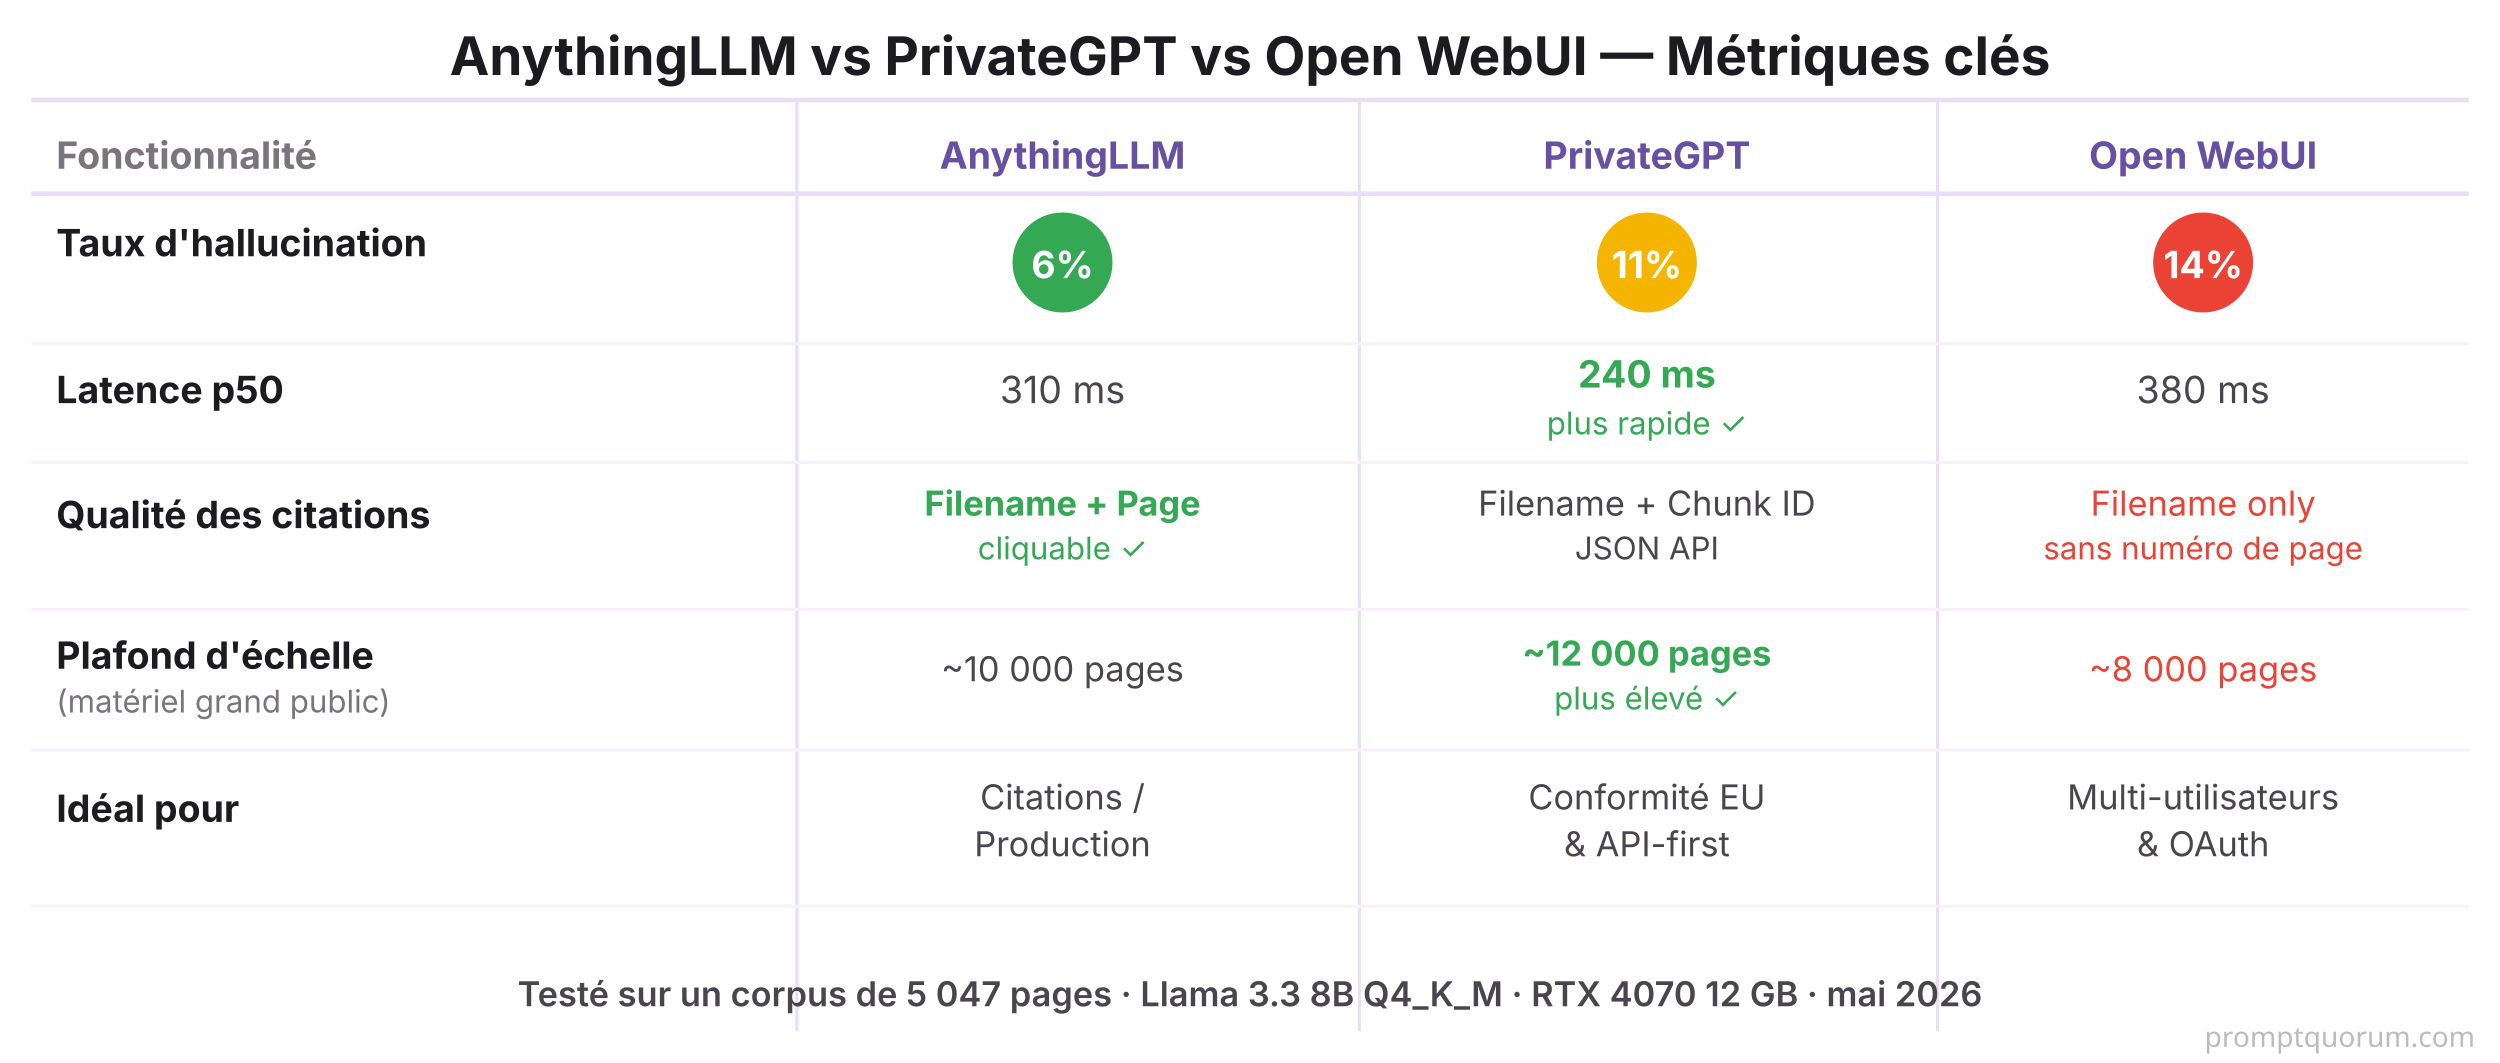
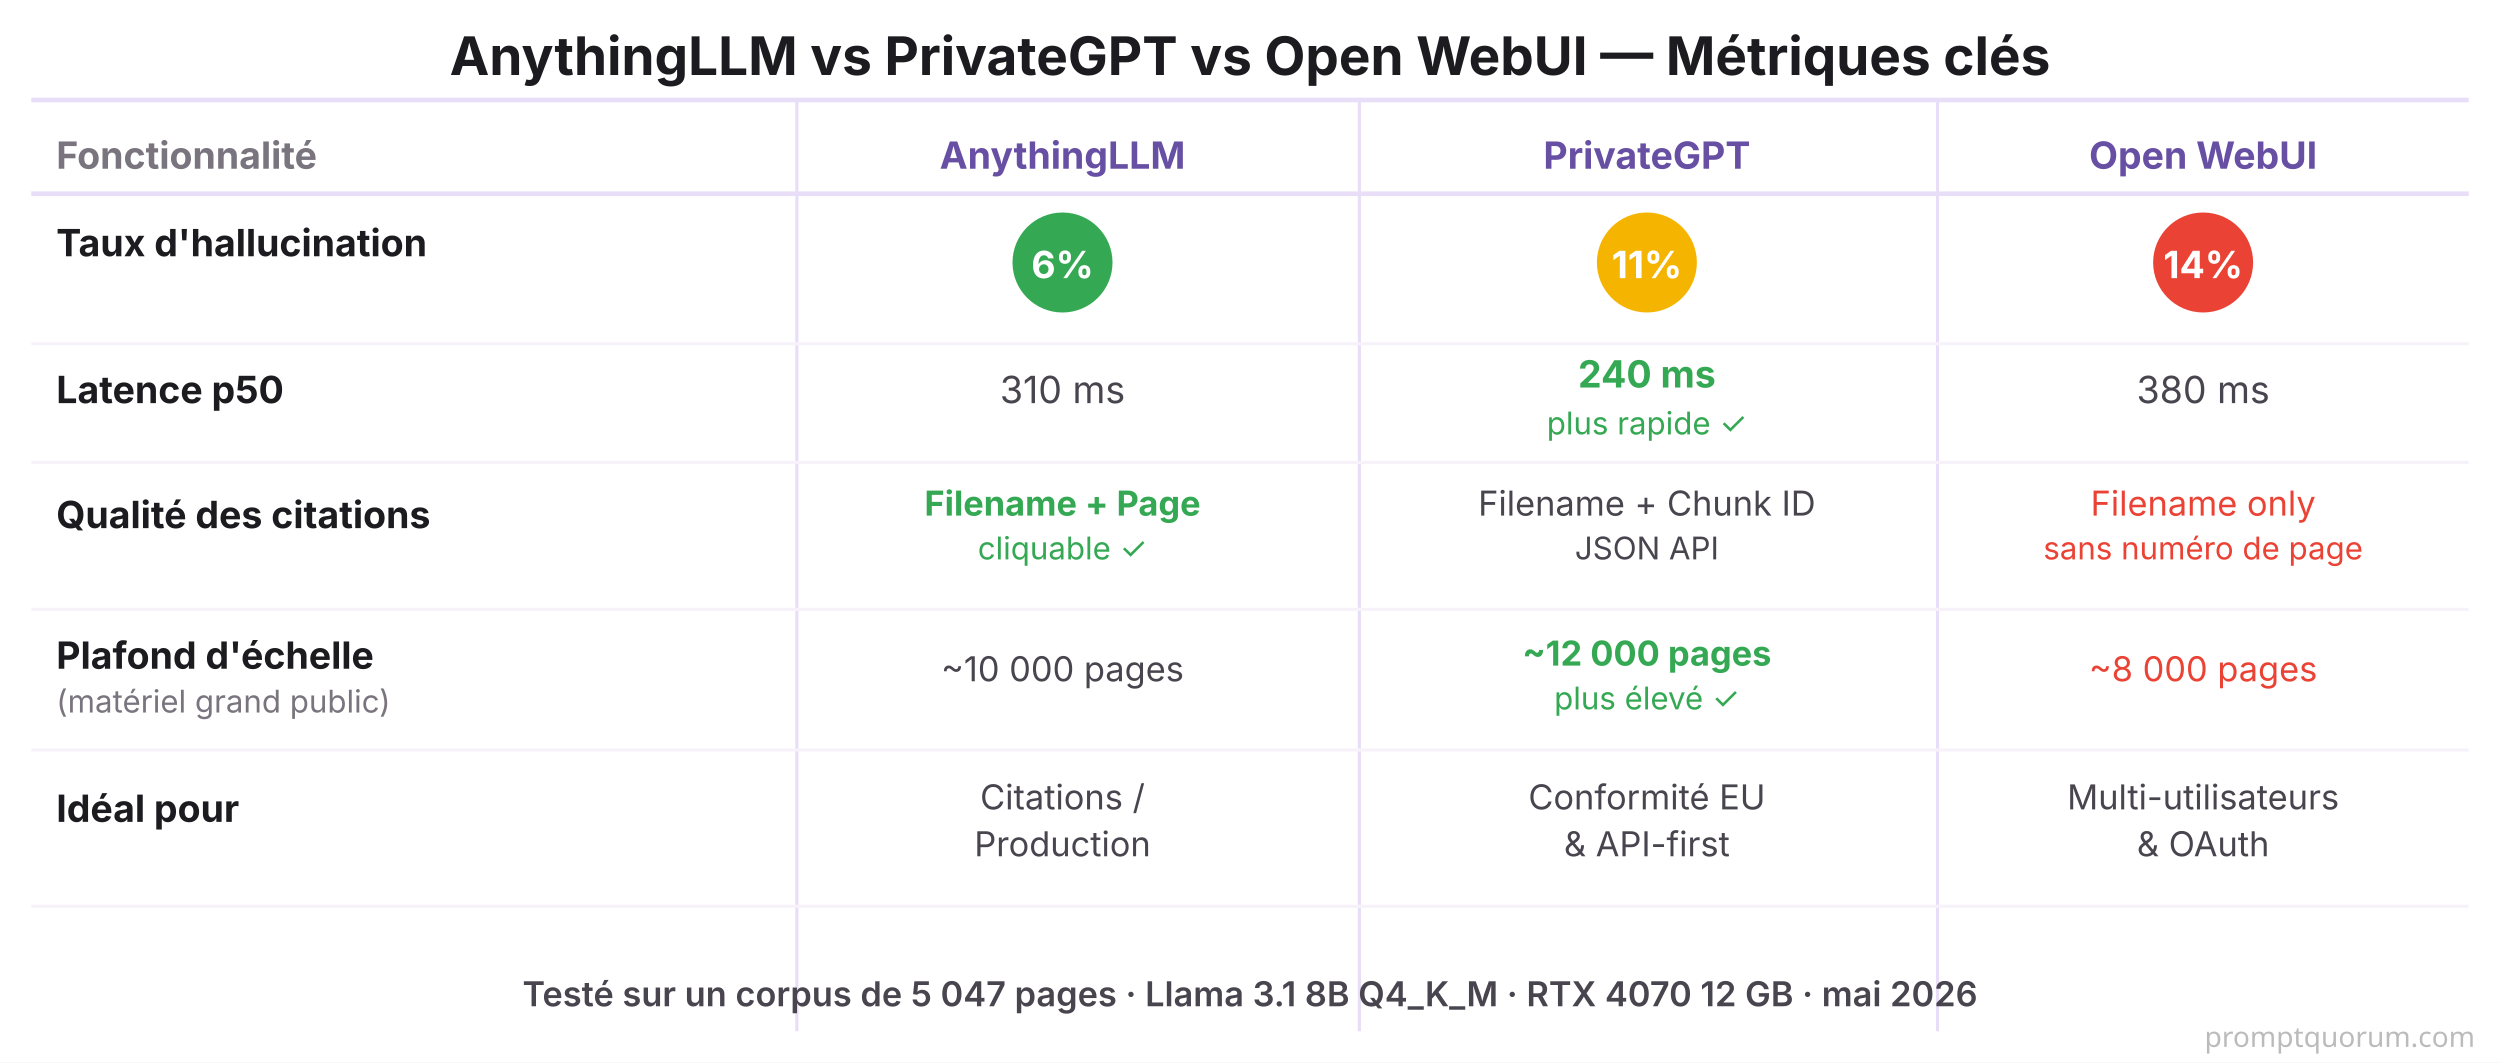
<svg xmlns="http://www.w3.org/2000/svg" viewBox="0 0 800 340" font-family="system-ui, -apple-system, sans-serif">
  <rect width="800" height="340" fill="#FFFFFF" />
  <text x="400" y="24" font-size="17" font-weight="700" fill="#1C1B1F" text-anchor="middle">AnythingLLM vs PrivateGPT vs Open WebUI — Métriques clés</text>
  <line x1="10" y1="32" x2="790" y2="32" stroke="#E8DEF8" stroke-width="1.5" />
  <text x="18" y="54" font-size="12" font-weight="700" fill="#79747E">Fonctionnalité</text>
  <text x="340" y="54" font-size="12" font-weight="700" fill="#6750A4" text-anchor="middle">AnythingLLM</text>
  <text x="527" y="54" font-size="12" font-weight="700" fill="#6750A4" text-anchor="middle">PrivateGPT</text>
  <text x="705" y="54" font-size="12" font-weight="700" fill="#6750A4" text-anchor="middle">Open WebUI</text>
  <line x1="255" y1="32" x2="255" y2="330" stroke="#E8DEF8" stroke-width="1" />
  <line x1="435" y1="32" x2="435" y2="330" stroke="#E8DEF8" stroke-width="1" />
  <line x1="620" y1="32" x2="620" y2="330" stroke="#E8DEF8" stroke-width="1" />
  <line x1="10" y1="62" x2="790" y2="62" stroke="#E8DEF8" stroke-width="1.5" />
  <text x="18" y="82" font-size="12" font-weight="700" fill="#1C1B1F">Taux d'hallucination</text>
  <circle cx="340" cy="84" r="16" fill="#34A853" />
  <text x="340" y="89" font-size="12" font-weight="700" fill="#FFFFFF" text-anchor="middle">6%</text>
  <circle cx="527" cy="84" r="16" fill="#F4B400" />
  <text x="527" y="89" font-size="12" font-weight="700" fill="#FFFFFF" text-anchor="middle">11%</text>
  <circle cx="705" cy="84" r="16" fill="#EA4335" />
  <text x="705" y="89" font-size="12" font-weight="700" fill="#FFFFFF" text-anchor="middle">14%</text>
  <line x1="10" y1="110" x2="790" y2="110" stroke="#F7F2FA" stroke-width="1" />
  <text x="18" y="129" font-size="12" font-weight="700" fill="#1C1B1F">Latence p50</text>
  <text x="340" y="129" font-size="12" fill="#49454F" text-anchor="middle">310 ms</text>
  <text x="527" y="124" font-size="12" font-weight="700" fill="#34A853" text-anchor="middle">240 ms</text>
  <text x="527" y="139" font-size="10" fill="#34A853" text-anchor="middle">plus rapide ✓</text>
  <text x="705" y="129" font-size="12" fill="#49454F" text-anchor="middle">380 ms</text>
  <line x1="10" y1="148" x2="790" y2="148" stroke="#F7F2FA" stroke-width="1" />
  <text x="18" y="169" font-size="12" font-weight="700" fill="#1C1B1F">Qualité des citations</text>
  <text x="340" y="165" font-size="11" font-weight="700" fill="#34A853" text-anchor="middle">Filename + Page</text>
  <text x="340" y="179" font-size="10" fill="#34A853" text-anchor="middle">cliquable ✓</text>
  <text x="527" y="165" font-size="11" fill="#49454F" text-anchor="middle">Filename + Chunk ID</text>
  <text x="527" y="179" font-size="10" fill="#49454F" text-anchor="middle">JSON API</text>
  <text x="705" y="165" font-size="11" fill="#EA4335" text-anchor="middle">Filename only</text>
  <text x="705" y="179" font-size="10" fill="#EA4335" text-anchor="middle">sans numéro de page</text>
  <line x1="10" y1="195" x2="790" y2="195" stroke="#F7F2FA" stroke-width="1" />
  <text x="18" y="214" font-size="12" font-weight="700" fill="#1C1B1F">Plafond d'échelle</text>
  <text x="18" y="228" font-size="10" fill="#79747E">(matériel grand public)</text>
  <text x="340" y="218" font-size="11" fill="#49454F" text-anchor="middle">~10 000 pages</text>
  <text x="527" y="213" font-size="11" font-weight="700" fill="#34A853" text-anchor="middle">~12 000 pages</text>
  <text x="527" y="227" font-size="10" fill="#34A853" text-anchor="middle">plus élevé ✓</text>
  <text x="705" y="218" font-size="11" fill="#EA4335" text-anchor="middle">~8 000 pages</text>
  <line x1="10" y1="240" x2="790" y2="240" stroke="#F7F2FA" stroke-width="1" />
  <text x="18" y="263" font-size="12" font-weight="700" fill="#1C1B1F">Idéal pour</text>
  <text x="340" y="259" font-size="11" fill="#49454F" text-anchor="middle">Citations /</text>
  <text x="340" y="274" font-size="11" fill="#49454F" text-anchor="middle">Production</text>
  <text x="527" y="259" font-size="11" fill="#49454F" text-anchor="middle">Conformité EU</text>
  <text x="527" y="274" font-size="11" fill="#49454F" text-anchor="middle">&amp; API-first</text>
  <text x="705" y="259" font-size="11" fill="#49454F" text-anchor="middle">Multi-utilisateurs</text>
  <text x="705" y="274" font-size="11" fill="#49454F" text-anchor="middle">&amp; OAuth</text>
  <line x1="10" y1="290" x2="790" y2="290" stroke="#F7F2FA" stroke-width="1" />
-   <text x="400" y="322" font-size="11" font-weight="600" fill="#49454F" text-anchor="middle">Testé sur un corpus de 5 047 pages · Llama 3.3 8B Q4_K_M · RTX 4070 12 GB · mai 2026</text>
+   <text x="400" y="322" font-size="11" font-weight="600" fill="#49454F" text-anchor="middle">Testé sur un corpus de 5 047 pages · Llama 3.1 8B Q4_K_M · RTX 4070 12 GB · mai 2026</text>
  <text x="792" y="335" font-family="system-ui,sans-serif" font-size="9" fill="#BBBBBB" text-anchor="end">promptquorum.com</text>
</svg>
